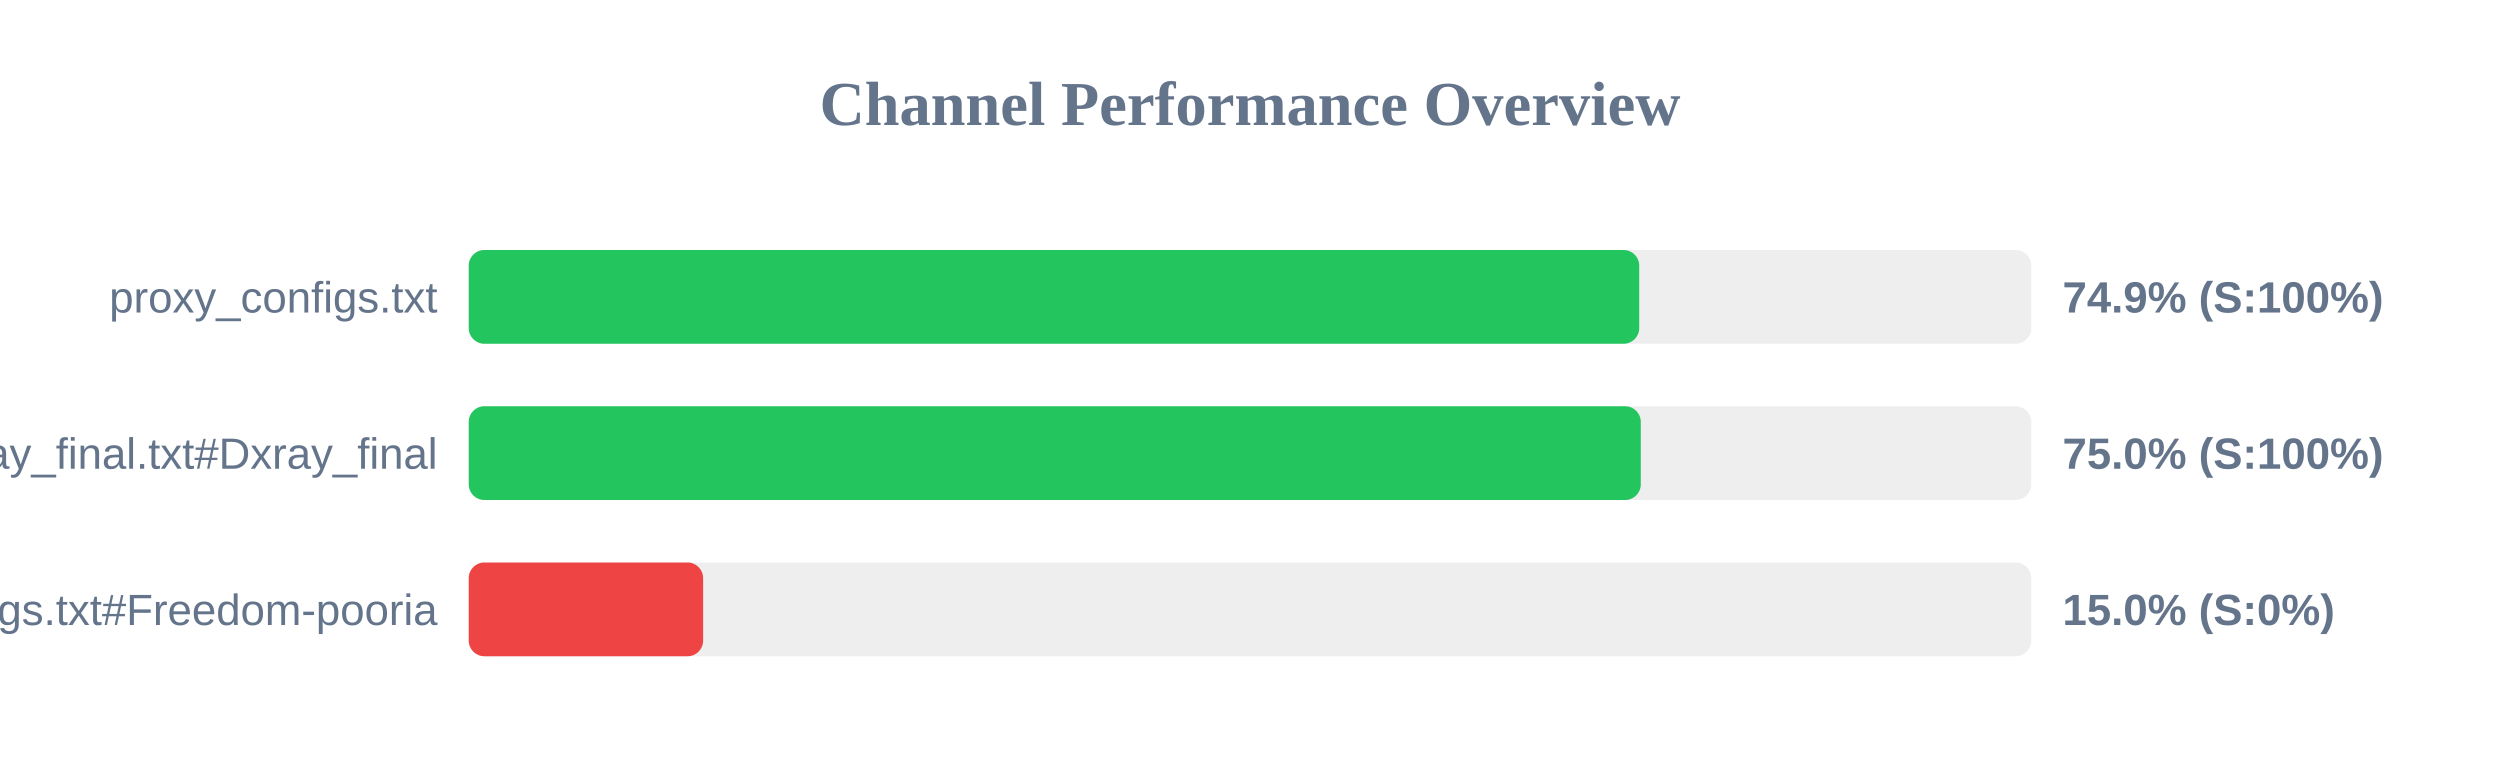
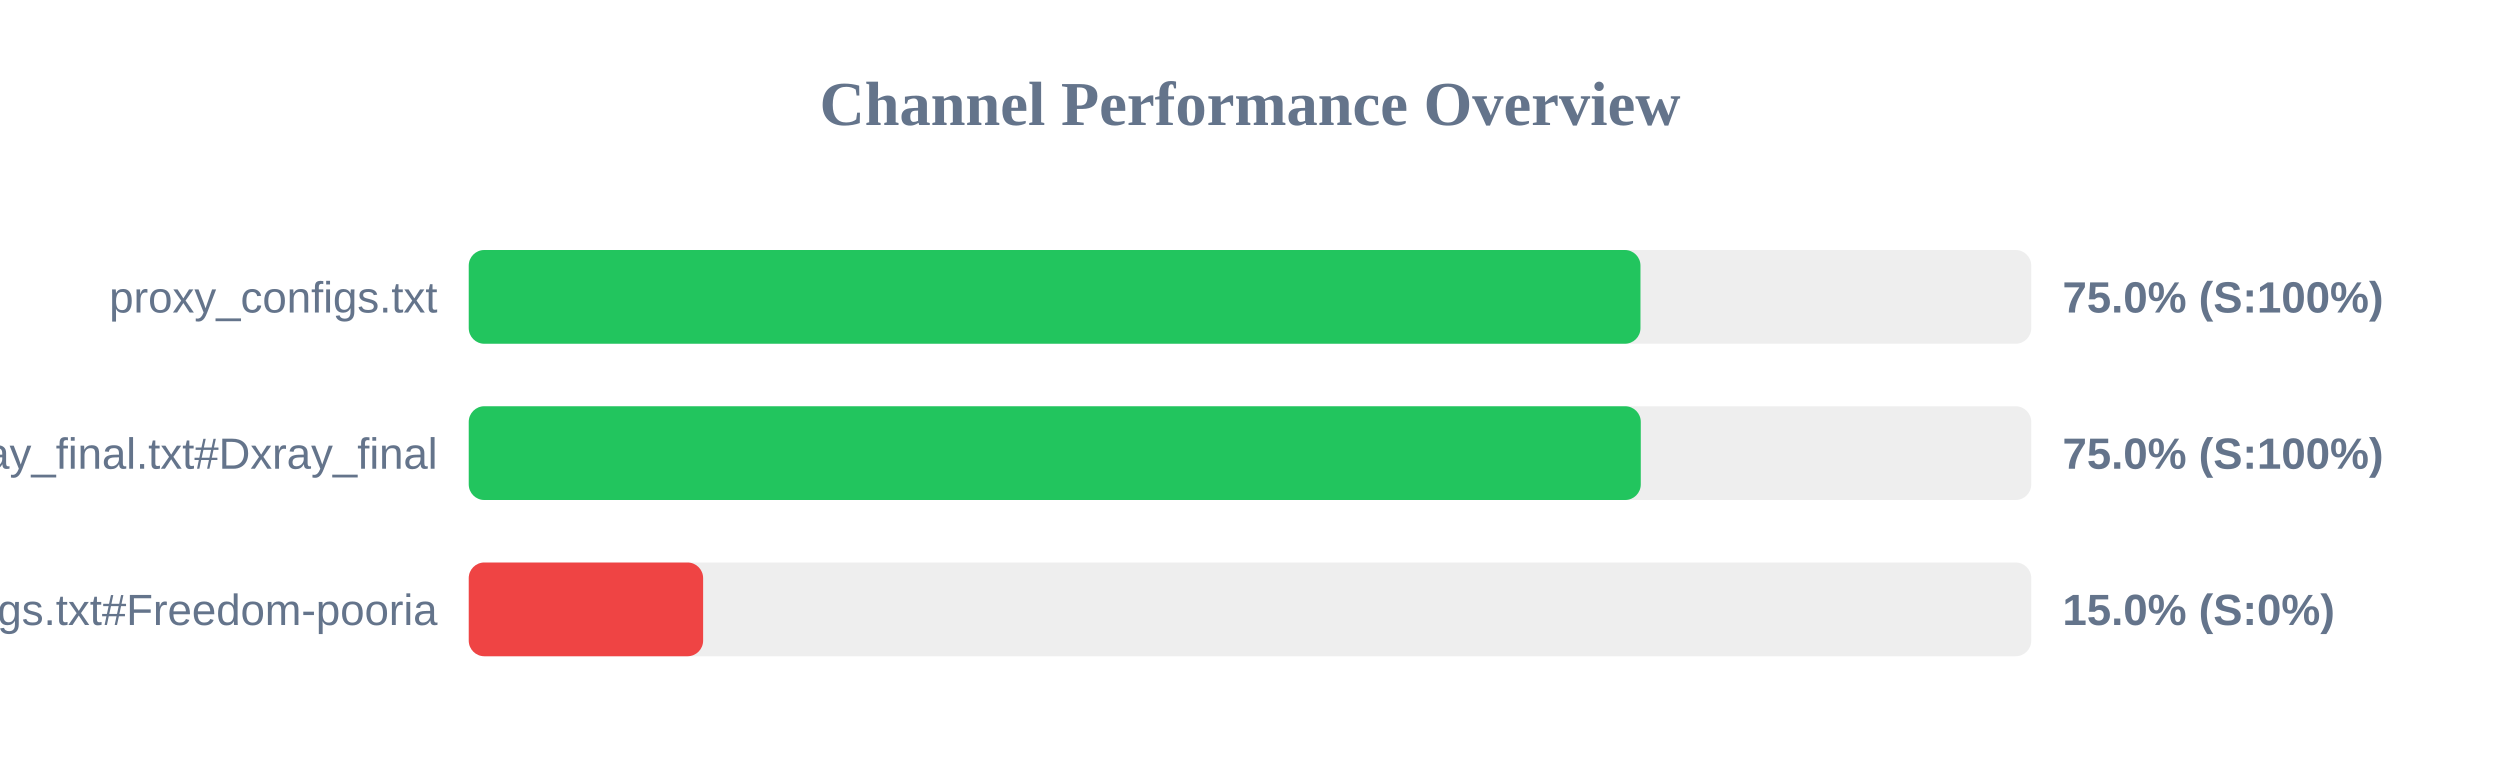
<svg xmlns="http://www.w3.org/2000/svg" width="800" height="250" version="1.1">
  <style>
        .row { font: 14px Arial; fill: #64748b; }
        .score { font: bold 14px Arial; fill: #64748b; }
    </style>
  <text x="400" y="40" text-anchor="middle" font-size="20px" font-weight="bold" fill="#64748b">Channel Performance Overview</text>
  <rect x="150" y="80" width="500" height="30" fill="#eee" rx="5" />
-   <rect x="150" y="80" width="374.55" height="30" fill="#22c55e" rx="5" />
+   <rect x="150" y="80" width="374.95" height="30" fill="#22c55e" rx="5" />
  <text x="140" y="100" text-anchor="end" class="row">proxy_configs.txt</text>
-   <text x="660" y="100" text-anchor="start" class="score">74.9% (S:100%)</text>
+   <text x="660" y="100" text-anchor="start" class="score">75.0% (S:100%)</text>
  <rect x="150" y="130" width="500" height="30" fill="#eee" rx="5" />
  <rect x="150" y="130" width="375.05" height="30" fill="#22c55e" rx="5" />
  <text x="140" y="150" text-anchor="end" class="row">xray_final.txt#Dxray_final</text>
  <text x="660" y="150" text-anchor="start" class="score">75.0% (S:100%)</text>
  <rect x="150" y="180" width="500" height="30" fill="#eee" rx="5" />
  <rect x="150" y="180" width="75.0" height="30" fill="#ef4444" rx="5" />
  <text x="140" y="200" text-anchor="end" class="row">v2ray_configs.txt#Freedom-pooria</text>
  <text x="660" y="200" text-anchor="start" class="score">15.0% (S:0%)</text>
</svg>
